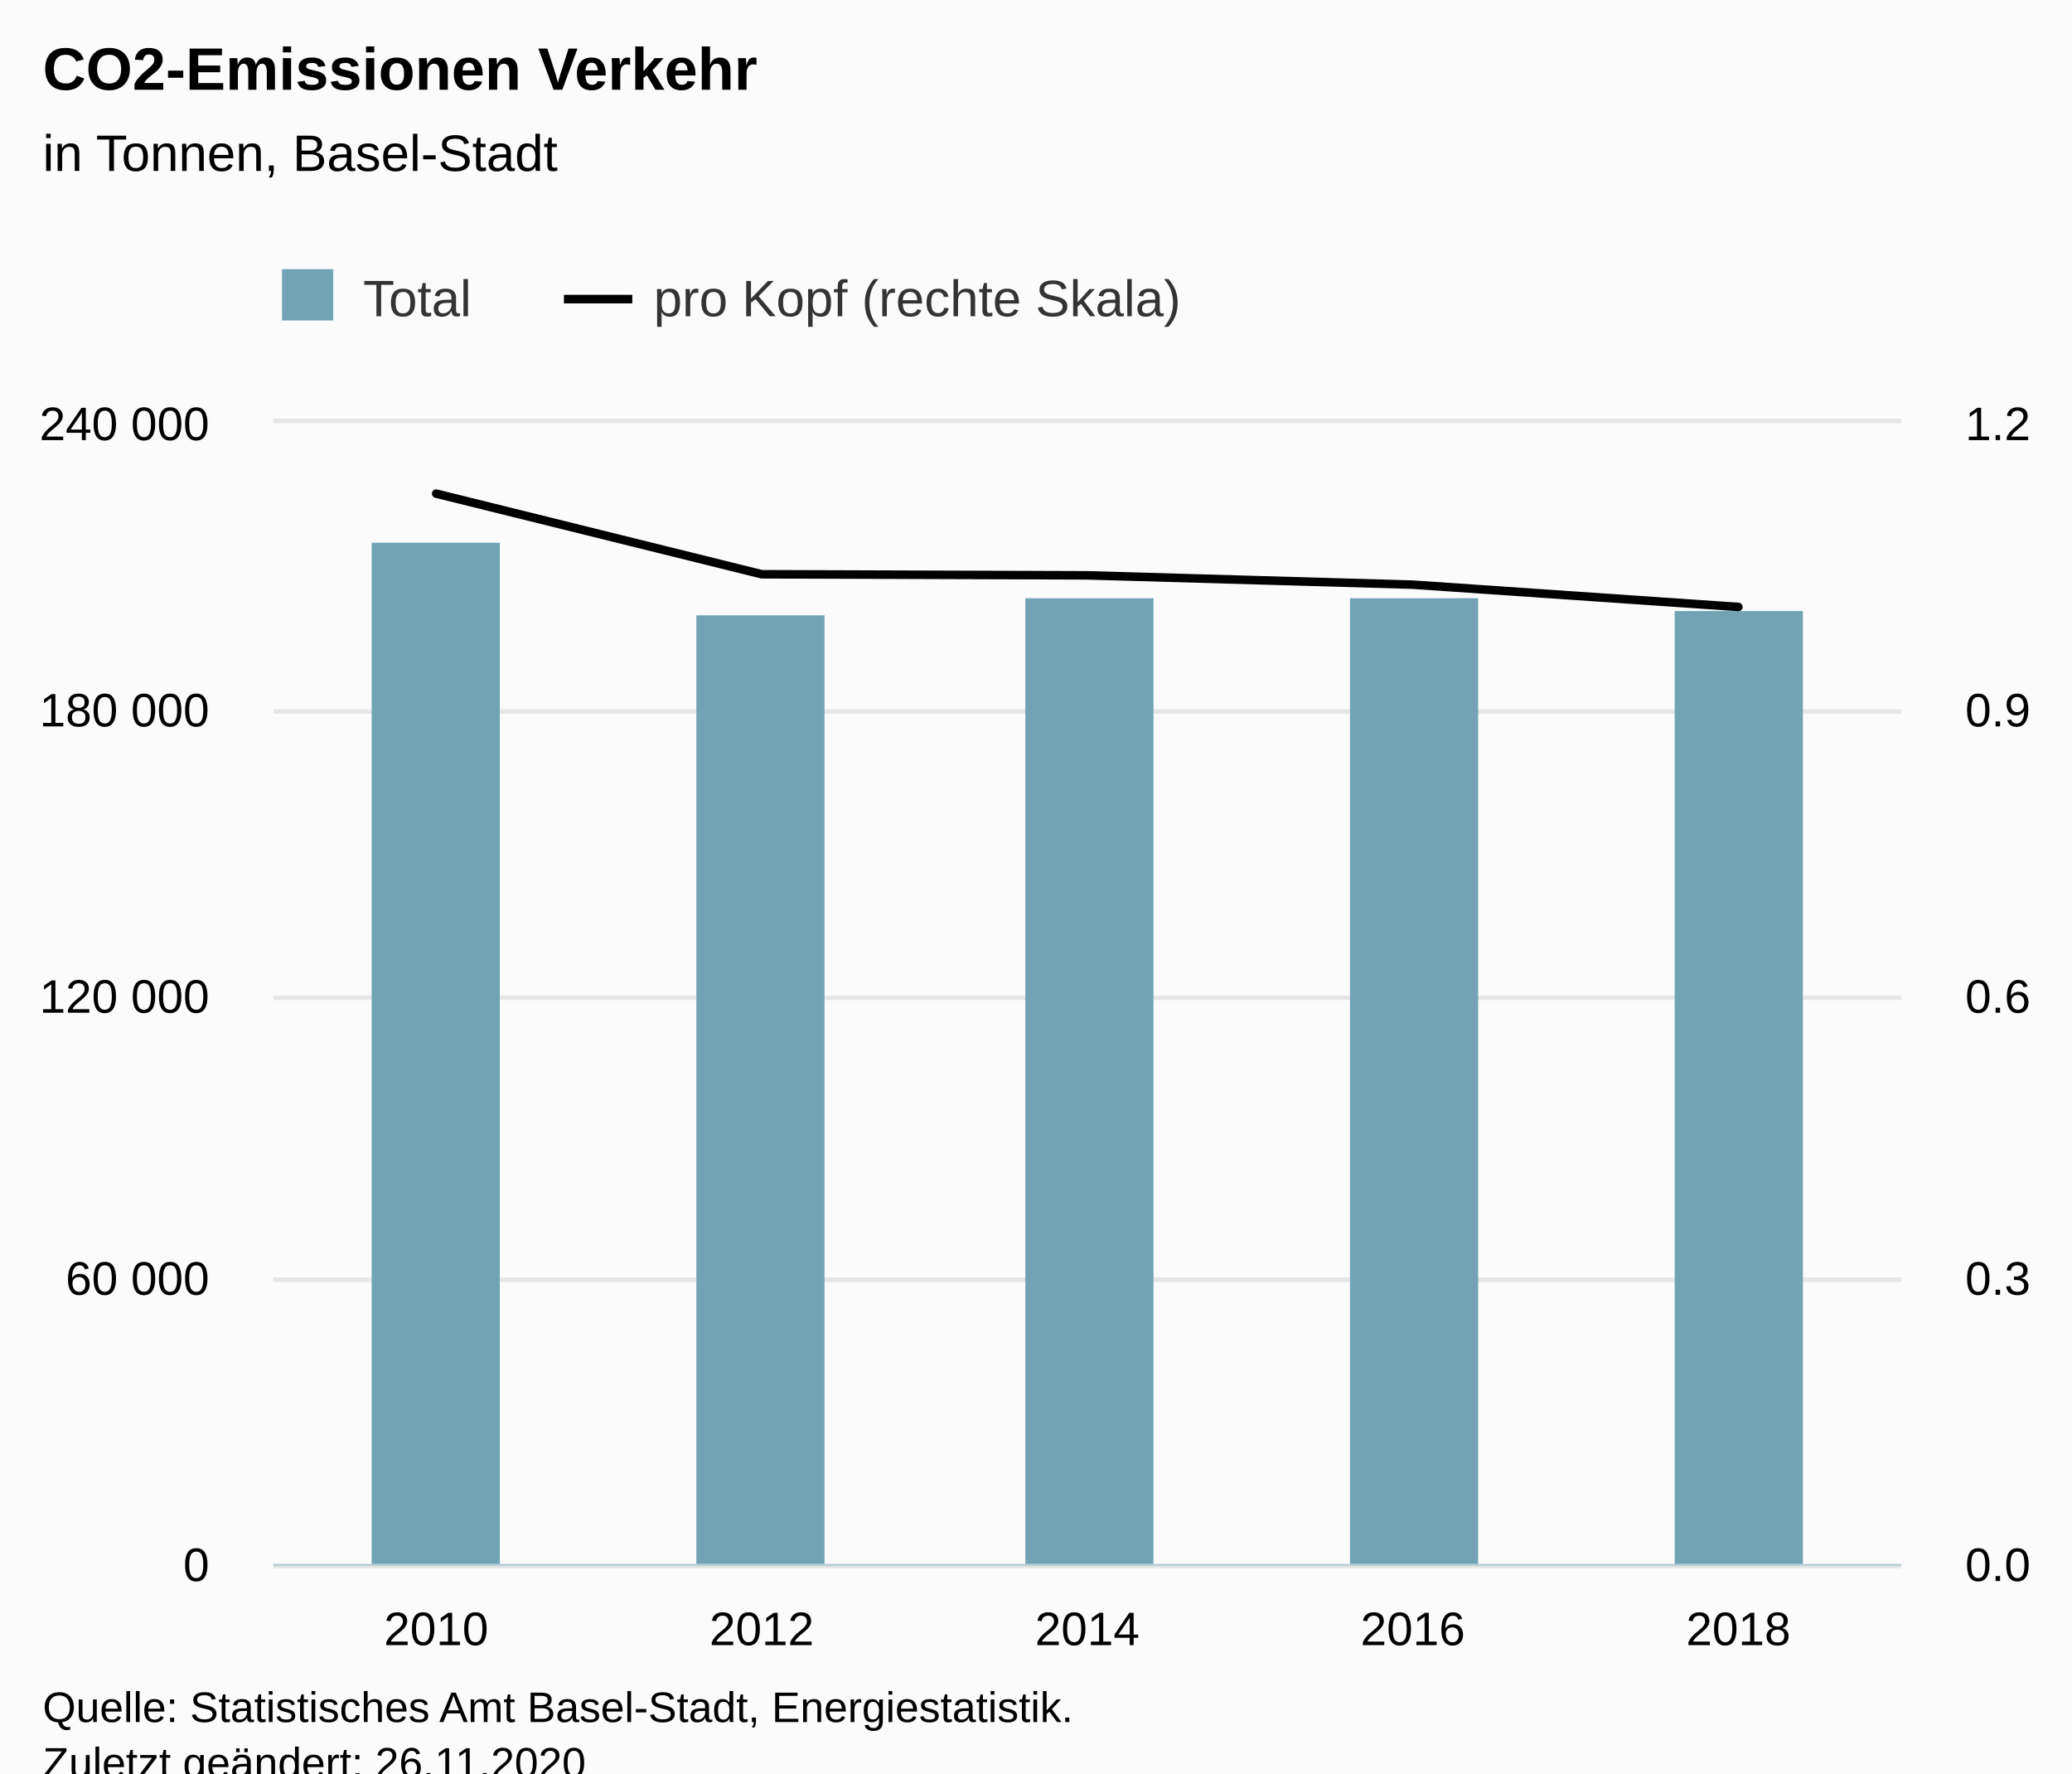
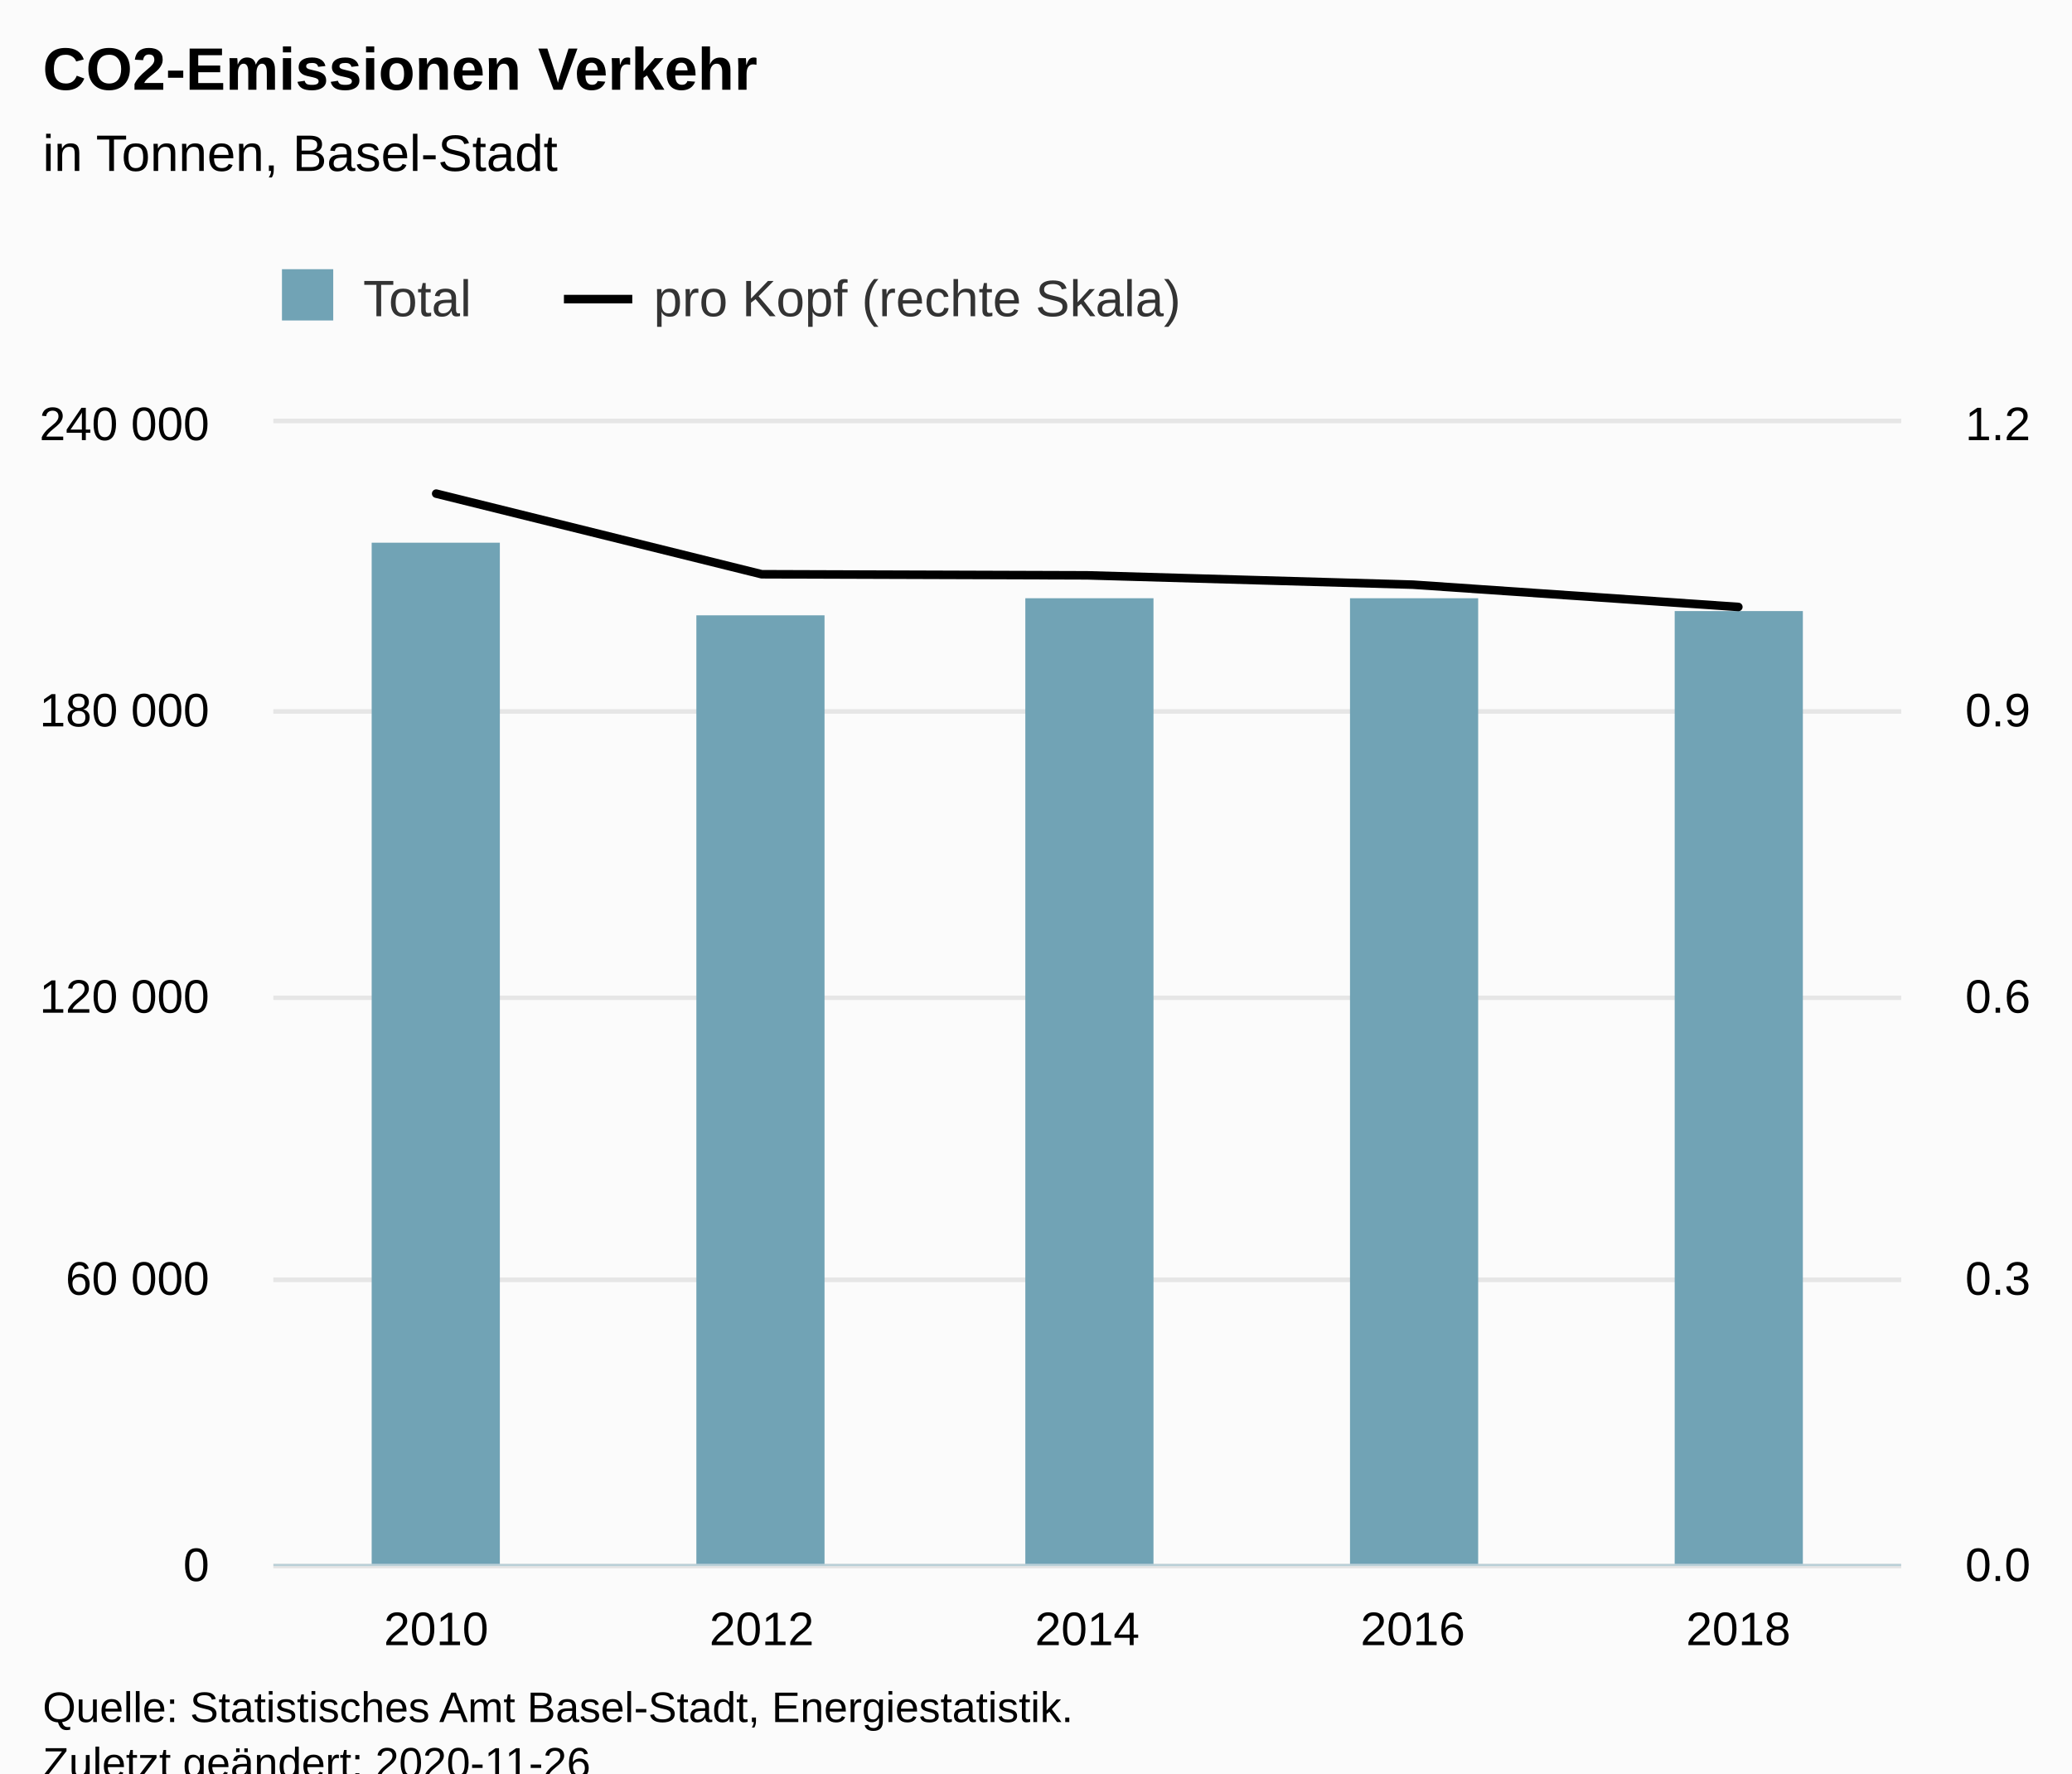
<svg xmlns="http://www.w3.org/2000/svg" version="1.1" class="highcharts-root" style="font-family:Arial;font-size:12px;" viewBox="0 0 485 415">
  <defs>
-     <clipPath id="highcharts-kv474kh-19-">
+     <clipPath id="highcharts-mewlnh9-19-">
      <rect x="0" y="0" width="381" height="267" fill="none" />
    </clipPath>
-     <clipPath id="highcharts-kv474kh-25-">
+     <clipPath id="highcharts-mewlnh9-25-">
      <rect x="0" y="0" width="381" height="267" fill="none" />
    </clipPath>
-     <clipPath id="highcharts-kv474kh-31-">
+     <clipPath id="highcharts-mewlnh9-31-">
      <rect x="0" y="0" width="381" height="267" fill="none" />
    </clipPath>
-     <clipPath id="highcharts-kv474kh-32-">
+     <clipPath id="highcharts-mewlnh9-32-">
      <rect x="64" y="99" width="381" height="267" fill="none" />
    </clipPath>
  </defs>
  <rect fill="#fbfbfb" class="highcharts-background" x="0" y="0" width="485" height="428" rx="0" ry="0" />
  <rect fill="none" class="highcharts-plot-background" x="64" y="99" width="381" height="267" />
  <g class="highcharts-pane-group" data-z-index="0" />
  <g class="highcharts-grid highcharts-xaxis-grid" data-z-index="1">
    <path fill="none" data-z-index="1" class="highcharts-grid-line" d="M 139.5 99 L 139.5 366" opacity="1" />
    <path fill="none" data-z-index="1" class="highcharts-grid-line" d="M 215.5 99 L 215.5 366" opacity="1" />
    <path fill="none" data-z-index="1" class="highcharts-grid-line" d="M 292.5 99 L 292.5 366" opacity="1" />
    <path fill="none" data-z-index="1" class="highcharts-grid-line" d="M 368.5 99 L 368.5 366" opacity="1" />
    <path fill="none" data-z-index="1" class="highcharts-grid-line" d="M 444.5 99 L 444.5 366" opacity="1" />
    <path fill="none" data-z-index="1" class="highcharts-grid-line" d="M 63.5 99 L 63.5 366" opacity="1" />
  </g>
  <g class="highcharts-grid highcharts-yaxis-grid" data-z-index="1">
    <path fill="none" stroke="#e6e6e6" stroke-width="1" data-z-index="1" class="highcharts-grid-line" d="M 64 366.5 L 445 366.5" opacity="1" />
    <path fill="none" stroke="#e6e6e6" stroke-width="1" data-z-index="1" class="highcharts-grid-line" d="M 64 299.5 L 445 299.5" opacity="1" />
    <path fill="none" stroke="#e6e6e6" stroke-width="1" data-z-index="1" class="highcharts-grid-line" d="M 64 233.5 L 445 233.5" opacity="1" />
    <path fill="none" stroke="#e6e6e6" stroke-width="1" data-z-index="1" class="highcharts-grid-line" d="M 64 166.5 L 445 166.5" opacity="1" />
    <path fill="none" stroke="#e6e6e6" stroke-width="1" data-z-index="1" class="highcharts-grid-line" d="M 64 98.5 L 445 98.5" opacity="1" />
  </g>
  <g class="highcharts-grid highcharts-yaxis-grid" data-z-index="1">
    <path fill="none" stroke="#e6e6e6" stroke-width="1" data-z-index="1" class="highcharts-grid-line" d="M 64 366.5 L 445 366.5" opacity="1" />
    <path fill="none" stroke="#e6e6e6" stroke-width="1" data-z-index="1" class="highcharts-grid-line" d="M 64 299.5 L 445 299.5" opacity="1" />
    <path fill="none" stroke="#e6e6e6" stroke-width="1" data-z-index="1" class="highcharts-grid-line" d="M 64 233.5 L 445 233.5" opacity="1" />
    <path fill="none" stroke="#e6e6e6" stroke-width="1" data-z-index="1" class="highcharts-grid-line" d="M 64 166.5 L 445 166.5" opacity="1" />
    <path fill="none" stroke="#e6e6e6" stroke-width="1" data-z-index="1" class="highcharts-grid-line" d="M 64 98.5 L 445 98.5" opacity="1" />
  </g>
  <rect fill="none" class="highcharts-plot-border" data-z-index="1" x="64" y="99" width="381" height="267" />
  <g class="highcharts-axis highcharts-xaxis" data-z-index="2">
    <path fill="none" class="highcharts-axis-line" stroke="#B9CFD7" stroke-width="0.5" data-z-index="7" d="M 64 366.25 L 445 366.25" />
  </g>
  <g class="highcharts-axis highcharts-yaxis" data-z-index="2">
    <path fill="none" class="highcharts-axis-line" data-z-index="7" d="M 64 99 L 64 366" />
  </g>
  <g class="highcharts-axis highcharts-yaxis" data-z-index="2">
    <path fill="none" class="highcharts-axis-line" data-z-index="7" d="M 445 99 L 445 366" />
  </g>
  <g class="highcharts-series-group" data-z-index="3">
-     <g class="highcharts-series highcharts-series-0 highcharts-column-series" data-z-index="0.1" opacity="1" transform="translate(64,99) scale(1 1)" clip-path="url(#highcharts-kv474kh-25-)">
+     <g class="highcharts-series highcharts-series-0 highcharts-column-series" data-z-index="0.1" opacity="1" transform="translate(64,99) scale(1 1)" clip-path="url(#highcharts-mewlnh9-25-)">
      <rect x="23" y="28" width="30" height="240" fill="#71A3B5" opacity="1" class="highcharts-point" />
      <rect x="99" y="45" width="30" height="223" fill="#71A3B5" opacity="1" class="highcharts-point" />
      <rect x="176" y="41" width="30" height="227" fill="#71A3B5" opacity="1" class="highcharts-point" />
      <rect x="252" y="41" width="30" height="227" fill="#71A3B5" opacity="1" class="highcharts-point" />
      <rect x="328" y="44" width="30" height="224" fill="#71A3B5" opacity="1" class="highcharts-point" />
    </g>
    <g class="highcharts-markers highcharts-series-0 highcharts-column-series" data-z-index="0.1" opacity="1" transform="translate(64,99) scale(1 1)" clip-path="none" />
-     <g class="highcharts-series highcharts-series-1 highcharts-line-series" data-z-index="0.1" opacity="1" transform="translate(64,99) scale(1 1)" clip-path="url(#highcharts-kv474kh-31-)">
+     <g class="highcharts-series highcharts-series-1 highcharts-line-series" data-z-index="0.1" opacity="1" transform="translate(64,99) scale(1 1)" clip-path="url(#highcharts-mewlnh9-31-)">
      <path fill="none" d="M 38.1 16.52 L 114.3 35.39 L 190.5 35.643 L 266.7 37.824 L 342.9 43.043" class="highcharts-graph" data-z-index="1" stroke="#000000" stroke-width="2" stroke-linejoin="round" stroke-linecap="round" />
    </g>
    <g class="highcharts-markers highcharts-series-1 highcharts-line-series" data-z-index="0.1" opacity="1" transform="translate(64,99) scale(1 1)" clip-path="none" />
  </g>
  <text x="10" text-anchor="start" class="highcharts-title" data-z-index="4" style="color:#000000;font-size:14px;font-weight:bold;fill:#000000;" y="21">
    <tspan>CO2-Emissionen Verkehr</tspan>
  </text>
  <text x="10" text-anchor="start" class="highcharts-subtitle" data-z-index="4" style="color:#000000;font-size:12px;font-weight:normal;fill:#000000;" y="40">
    <tspan>in Tonnen, Basel-Stadt</tspan>
  </text>
  <text x="10" text-anchor="start" class="highcharts-caption" data-z-index="4" style="color:#666666;fill:#666666;" y="400" />
  <g class="highcharts-legend" data-z-index="7" transform="translate(56,56)">
    <rect fill="none" class="highcharts-legend-box" rx="0" ry="0" x="0" y="0" width="230" height="31" visibility="visible" />
    <g data-z-index="1">
      <g>
        <g class="highcharts-legend-item highcharts-column-series highcharts-color-undefined highcharts-series-0" data-z-index="1" transform="translate(8,3)">
          <text x="21" style="color:#333333;cursor:pointer;font-size:12px;font-weight:normal;fill:#333333;" text-anchor="start" data-z-index="2" y="15">
            <tspan>Total</tspan>
          </text>
          <rect x="2" y="4" width="12" height="12" fill="#71A3B5" class="highcharts-point" data-z-index="3" />
        </g>
        <g class="highcharts-legend-item highcharts-line-series highcharts-color-undefined highcharts-series-1" data-z-index="1" transform="translate(76,3)">
          <path fill="none" d="M 0 11 L 16 11" class="highcharts-graph" stroke="#000000" stroke-width="2" />
          <text x="21" y="15" style="color:#333333;cursor:pointer;font-size:12px;font-weight:normal;fill:#333333;" text-anchor="start" data-z-index="2">
            <tspan>pro Kopf (rechte Skala)</tspan>
          </text>
        </g>
      </g>
    </g>
  </g>
  <g class="highcharts-axis-labels highcharts-xaxis-labels" data-z-index="7">
    <text x="102.1" style="color:#000000;cursor:default;font-size:11px;fill:#000000;" text-anchor="middle" transform="translate(0,0)" y="385" opacity="1">2010</text>
    <text x="178.3" style="color:#000000;cursor:default;font-size:11px;fill:#000000;" text-anchor="middle" transform="translate(0,0)" y="385" opacity="1">2012</text>
    <text x="254.5" style="color:#000000;cursor:default;font-size:11px;fill:#000000;" text-anchor="middle" transform="translate(0,0)" y="385" opacity="1">2014</text>
    <text x="330.7" style="color:#000000;cursor:default;font-size:11px;fill:#000000;" text-anchor="middle" transform="translate(0,0)" y="385" opacity="1">2016</text>
    <text x="406.9" style="color:#000000;cursor:default;font-size:11px;fill:#000000;" text-anchor="middle" transform="translate(0,0)" y="385" opacity="1">2018</text>
  </g>
  <g class="highcharts-axis-labels highcharts-yaxis-labels" data-z-index="7">
    <text x="49" style="color:black;cursor:default;font-size:11px;fill:black;" text-anchor="end" transform="translate(0,0)" y="370" opacity="1">0</text>
    <text x="49" style="color:black;cursor:default;font-size:11px;fill:black;" text-anchor="end" transform="translate(0,0)" y="303" opacity="1">
      <tspan>60 000</tspan>
    </text>
    <text x="49" style="color:black;cursor:default;font-size:11px;fill:black;" text-anchor="end" transform="translate(0,0)" y="237" opacity="1">
      <tspan>120 000</tspan>
    </text>
    <text x="49" style="color:black;cursor:default;font-size:11px;fill:black;" text-anchor="end" transform="translate(0,0)" y="170" opacity="1">
      <tspan>180 000</tspan>
    </text>
    <text x="49" style="color:black;cursor:default;font-size:11px;fill:black;" text-anchor="end" transform="translate(0,0)" y="103" opacity="1">
      <tspan>240 000</tspan>
    </text>
  </g>
  <g class="highcharts-axis-labels highcharts-yaxis-labels" data-z-index="7">
    <text x="460" style="color:black;cursor:default;font-size:11px;fill:black;" text-anchor="start" transform="translate(0,0)" y="370" opacity="1">0.0</text>
    <text x="460" style="color:black;cursor:default;font-size:11px;fill:black;" text-anchor="start" transform="translate(0,0)" y="303" opacity="1">0.3</text>
    <text x="460" style="color:black;cursor:default;font-size:11px;fill:black;" text-anchor="start" transform="translate(0,0)" y="237" opacity="1">0.6</text>
    <text x="460" style="color:black;cursor:default;font-size:11px;fill:black;" text-anchor="start" transform="translate(0,0)" y="170" opacity="1">0.9</text>
    <text x="460" style="color:black;cursor:default;font-size:11px;fill:black;" text-anchor="start" transform="translate(0,0)" y="103" opacity="1">1.2</text>
  </g>
  <text x="10" class="highcharts-credits" text-anchor="start" data-z-index="8" style="cursor:default;color:#000000;font-size:10px;fill:#000000;" y="403">
    <tspan>Quelle: Statistisches Amt Basel-Stadt, Energiestatistik.</tspan>
-     <tspan x="10" dy="13">Zuletzt geändert: 26.11.2020</tspan>
+     <tspan x="10" dy="13">Zuletzt geändert: 2020-11-26</tspan>
  </text>
-   <g class="highcharts-control-points" data-z-index="99" clip-path="url(#highcharts-kv474kh-32-)" />
+   <g class="highcharts-control-points" data-z-index="99" clip-path="url(#highcharts-mewlnh9-32-)" />
</svg>
